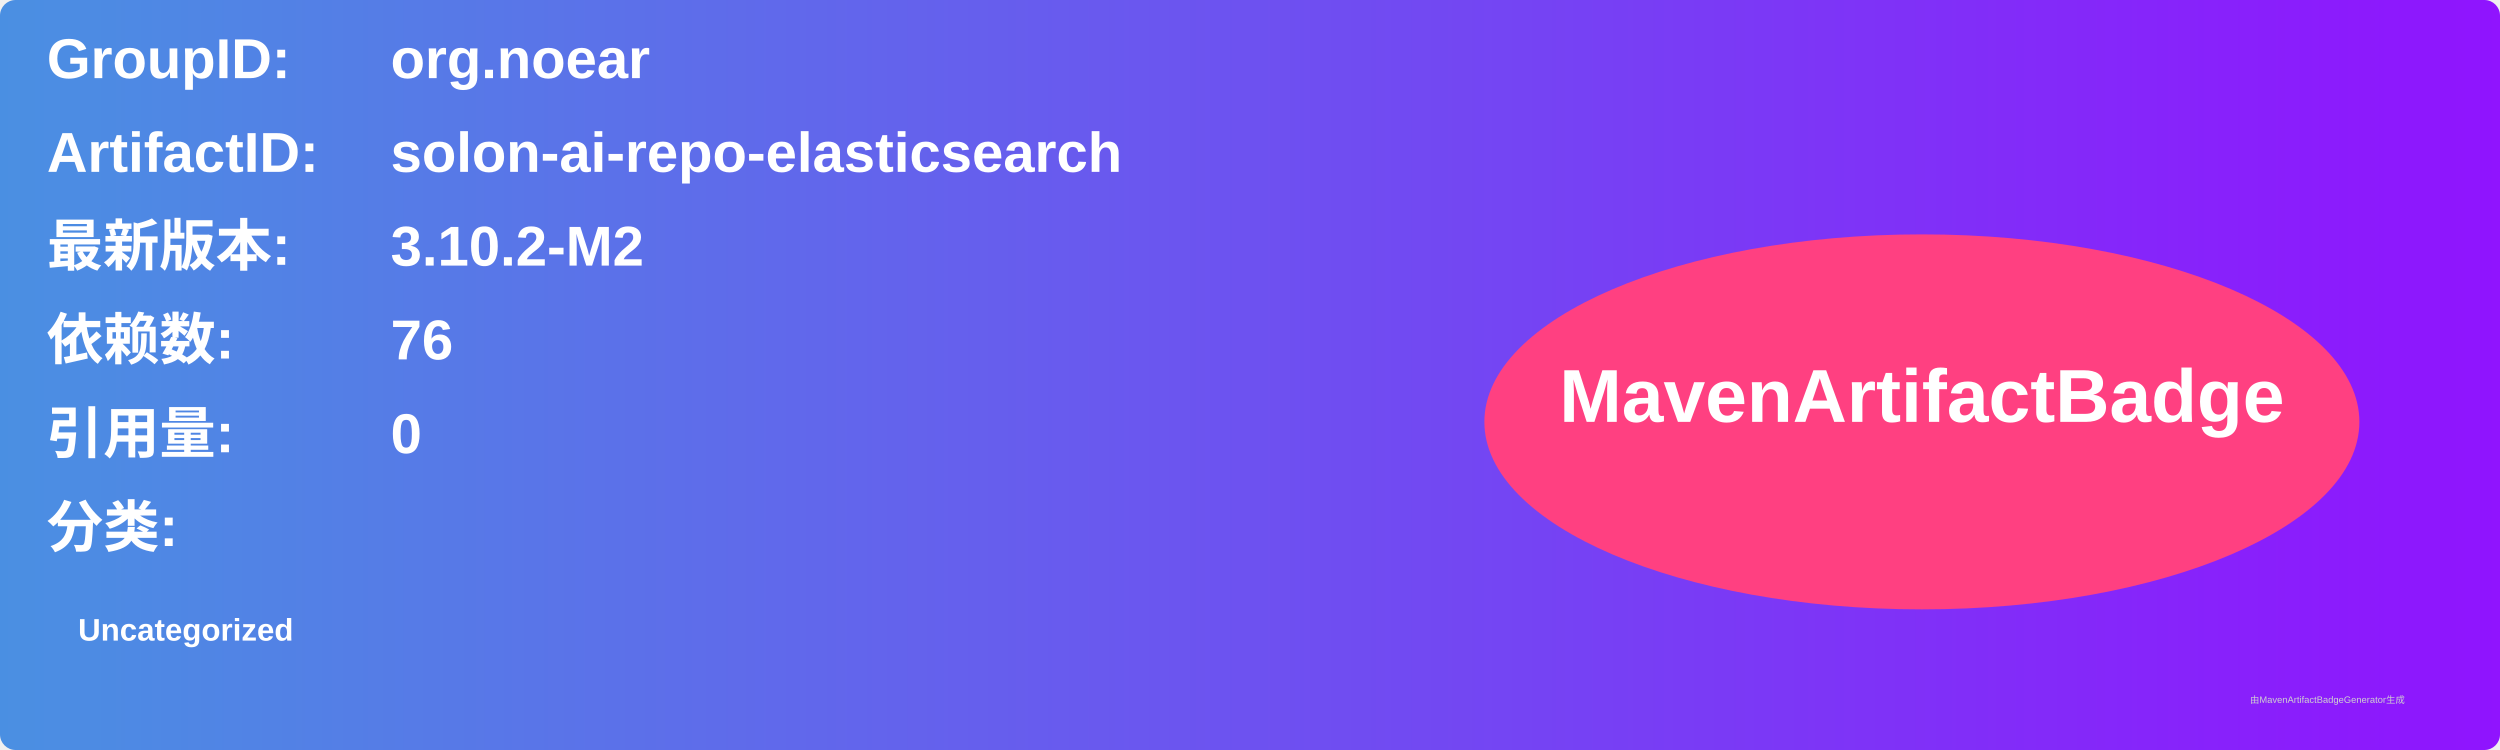
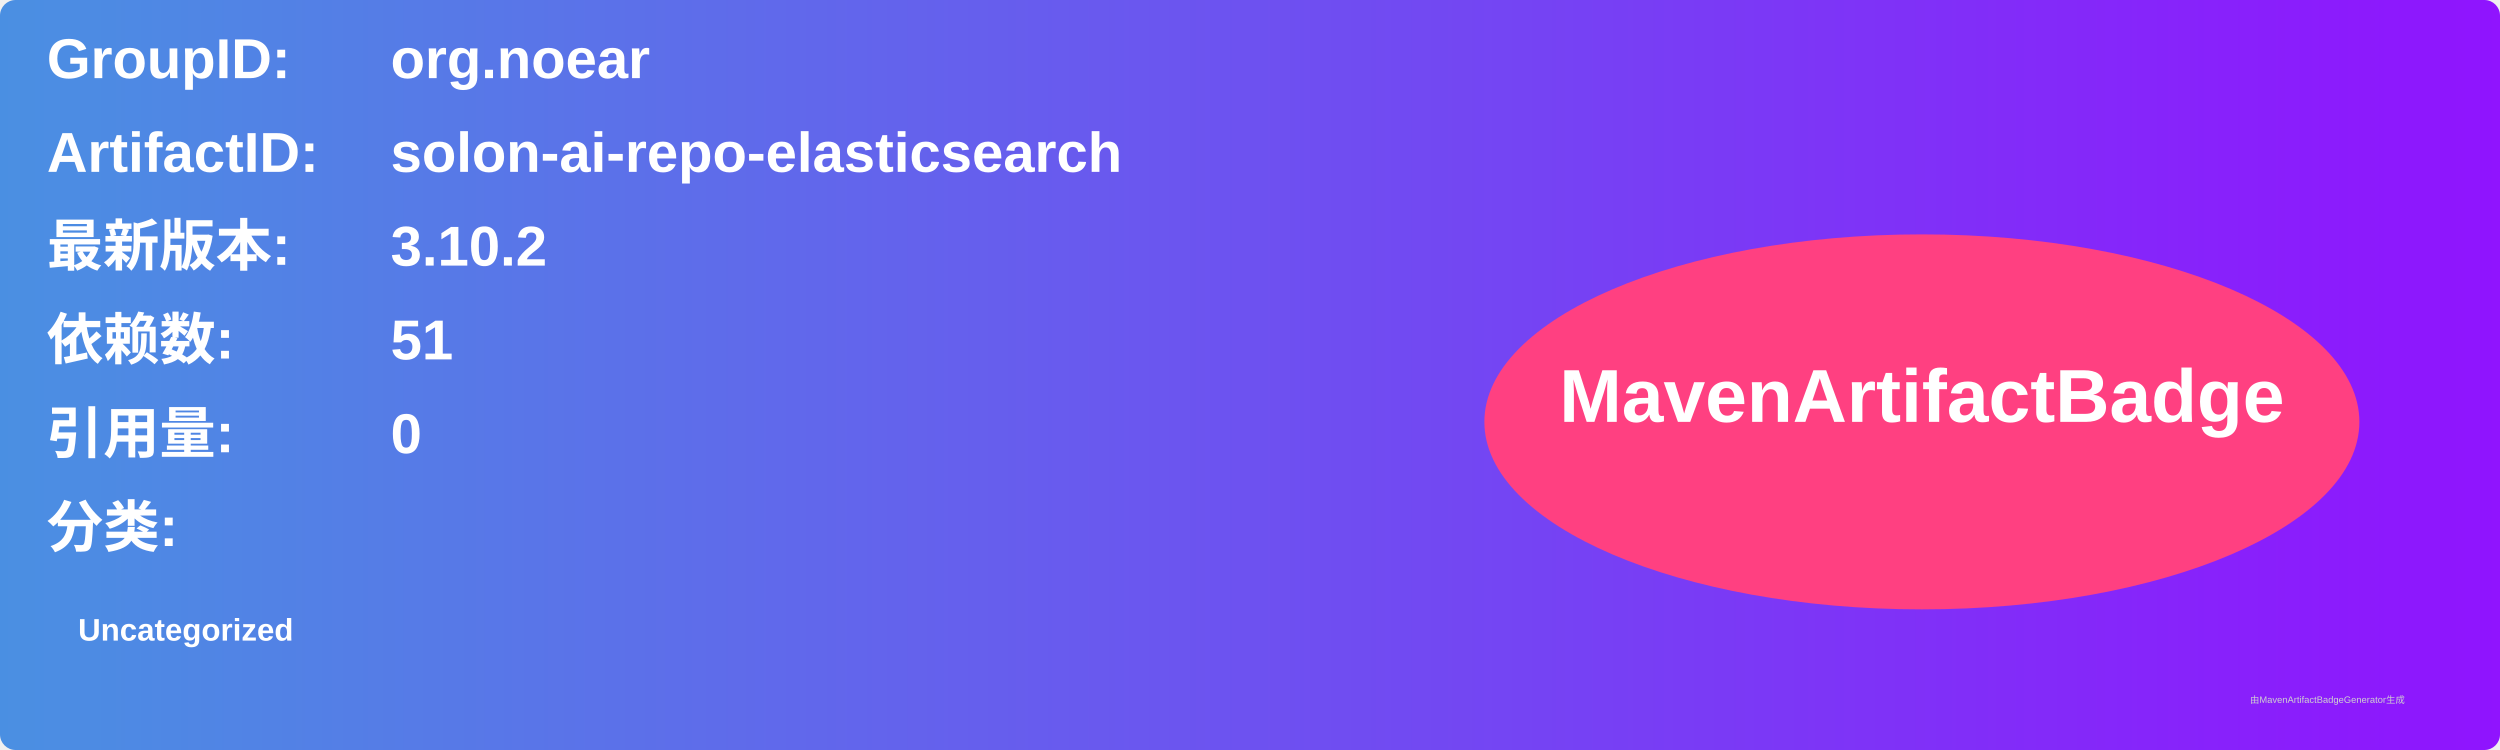
<svg xmlns="http://www.w3.org/2000/svg" width="800" height="240" viewBox="0 0 800 240">
  <linearGradient id="grad" x1="0%" y1="0%" x2="100%" y2="0%">
    <stop offset="0%" stop-color="#4a90e2" />
    <stop offset="100%" stop-color="#9013fe" />
  </linearGradient>
  <rect width="100%" height="100%" rx="5" ry="5" fill="url(#grad)" />
  <g transform="translate(15, 15)">
    <text x="0" y="10" font-family="Arial" font-size="18" fill="white" font-weight="bold" width="260">GroupID:</text>
    <text x="110" y="10" font-family="Arial" font-size="18" fill="white" font-weight="bold" width="460">org.noear</text>
    <text x="0" y="40" font-family="Arial" font-size="18" fill="white" font-weight="bold" width="260">ArtifactID:</text>
    <text x="110" y="40" font-family="Arial" font-size="18" fill="white" font-weight="bold" width="460">solon-ai-repo-elasticsearch</text>
    <text x="0" y="70" font-family="Arial" font-size="18" fill="white" font-weight="bold">最新版本:</text>
    <text x="110" y="70" font-family="Arial" font-size="18" fill="white" font-weight="bold">
-       <tspan font-weight="bold">3.10.2-M2</tspan>
+       <tspan font-weight="bold">3.10.2</tspan>
    </text>
    <text x="0" y="100" font-family="Arial" font-size="18" fill="white" font-weight="bold">依赖数: </text>
    <text x="110" y="100" font-family="Arial" font-size="18" fill="white">
-       <tspan font-weight="bold">76</tspan>
+       <tspan font-weight="bold">51</tspan>
    </text>
    <text x="0" y="130" font-family="Arial" font-size="18" fill="white" font-weight="bold">引用量: </text>
    <text x="110" y="130" font-family="Arial" font-size="18" fill="white">
      <tspan font-weight="bold">0</tspan>
    </text>
    <text x="0" y="160" font-family="Arial" font-size="18" fill="white" font-weight="bold">分类:</text>
    <text x="10" y="190" font-family="Arial" font-size="10" fill="white">
      <tspan font-weight="bold">Uncategorized</tspan>
    </text>
    <ellipse cx="600" cy="120" rx="140" ry="60" fill="#ff4081" />
    <text x="600" y="120" text-anchor="middle" font-family="Arial" font-size="24" fill="white" font-weight="bold">MavenArtifactBadge</text>
  </g>
  <text x="720" y="225" font-family="Arial" font-size="3" fill="#d0d0d0">由MavenArtifactBadgeGenerator生成</text>
</svg>
